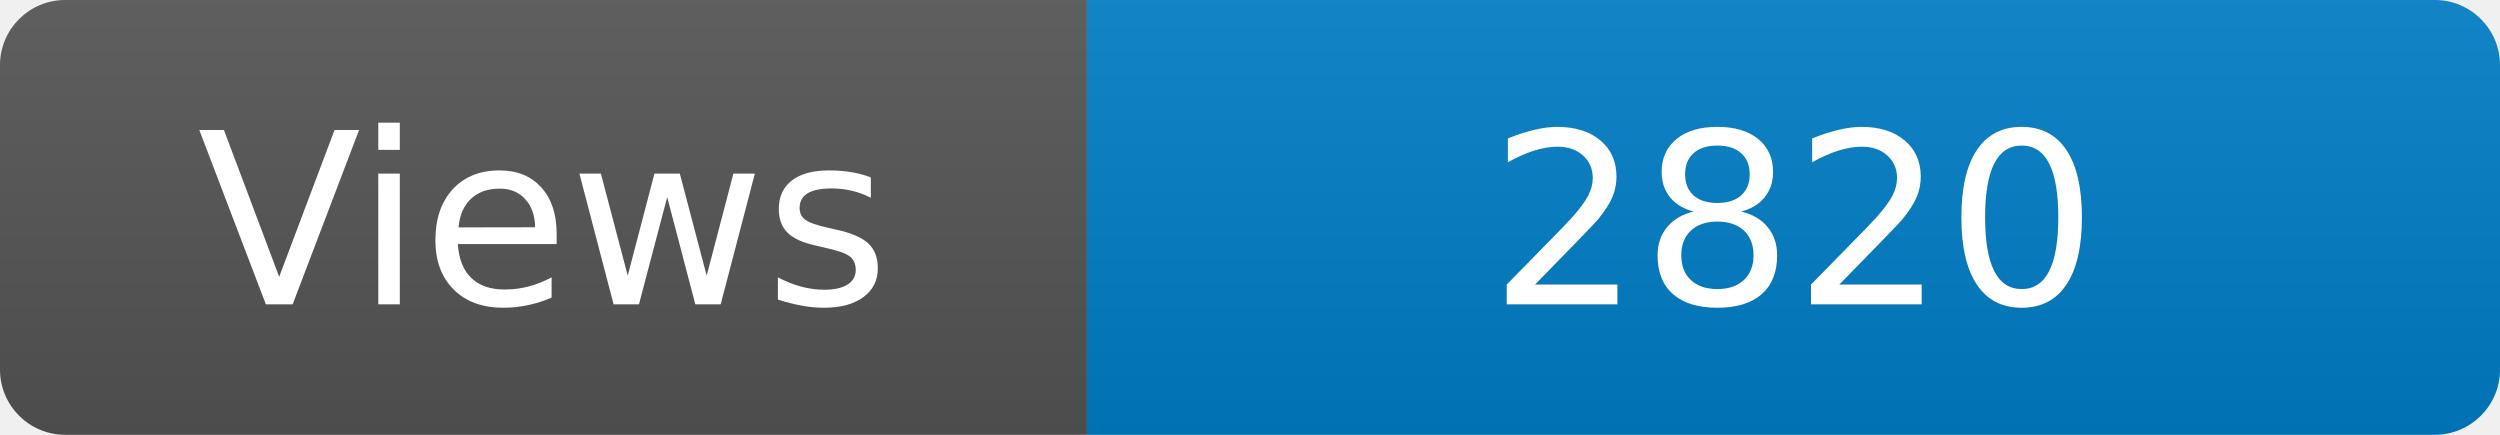
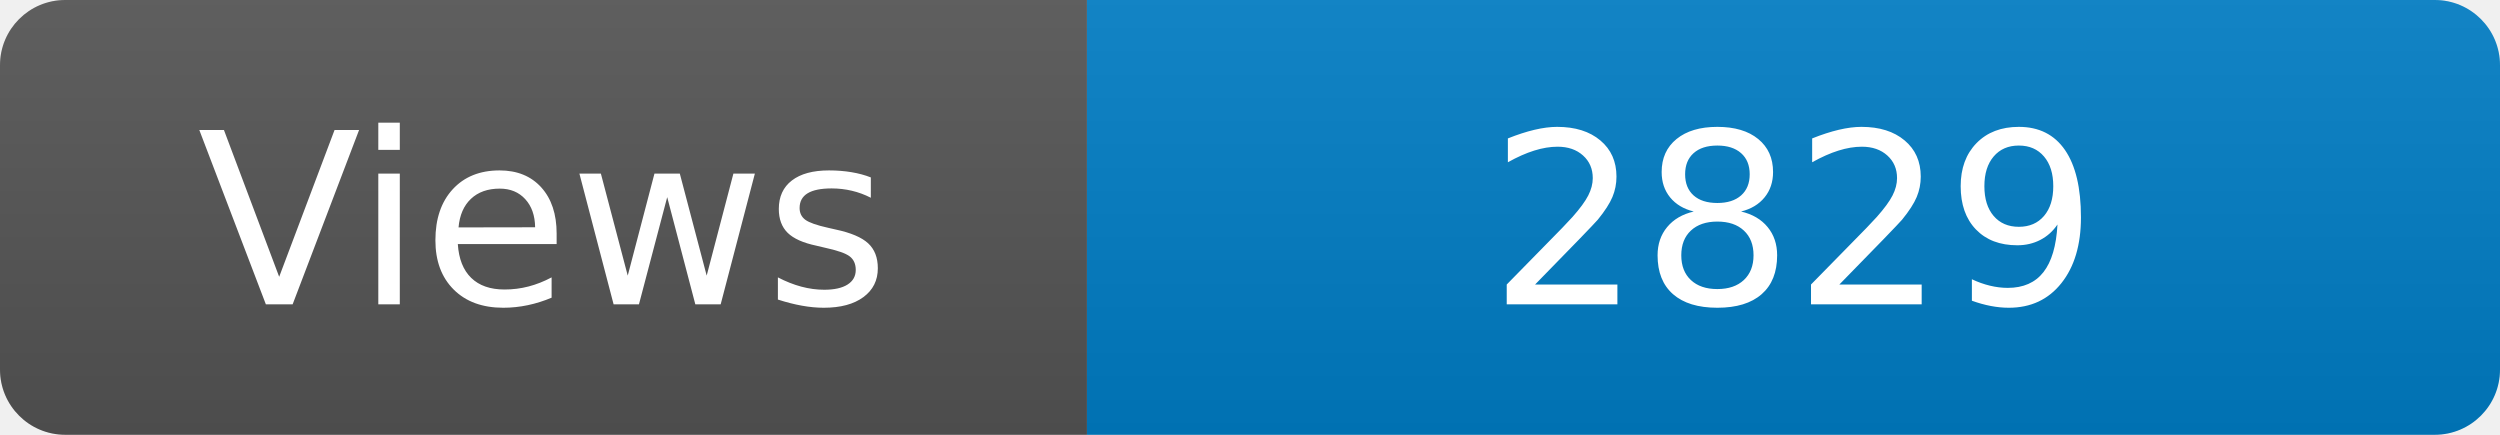
<svg xmlns="http://www.w3.org/2000/svg" width="115" height="20" role="img" aria-label="Maintained?: yes">
  <linearGradient id="s" x2="0" y2="100%">
    <stop offset="0" stop-color="#bbb" stop-opacity=".1" />
    <stop offset="1" stop-opacity=".1" />
  </linearGradient>
  <clipPath id="r">
    <rect width="115" height="20" rx="3" fill="#fff" />
  </clipPath>
  <g clip-path="url(#r)">
    <rect width="50" height="20" fill="#555" />
    <rect x="50" width="160" height="20" fill="#007ec6" />
    <rect width="115" height="20" fill="url(#s)" />
  </g>
  <g fill="#fff" text-anchor="middle" font-family="Verdana,Geneva,DejaVu Sans,sans-serif" font-size="110">
    <text x="250" y="140" transform="scale(.1)" fill="#fff">Views</text>
-     <text x="825" y="140" transform="scale(.1)" fill="#fff">2820</text>
+     <text x="825" y="140" transform="scale(.1)" fill="#fff">2829</text>
  </g>
</svg>
